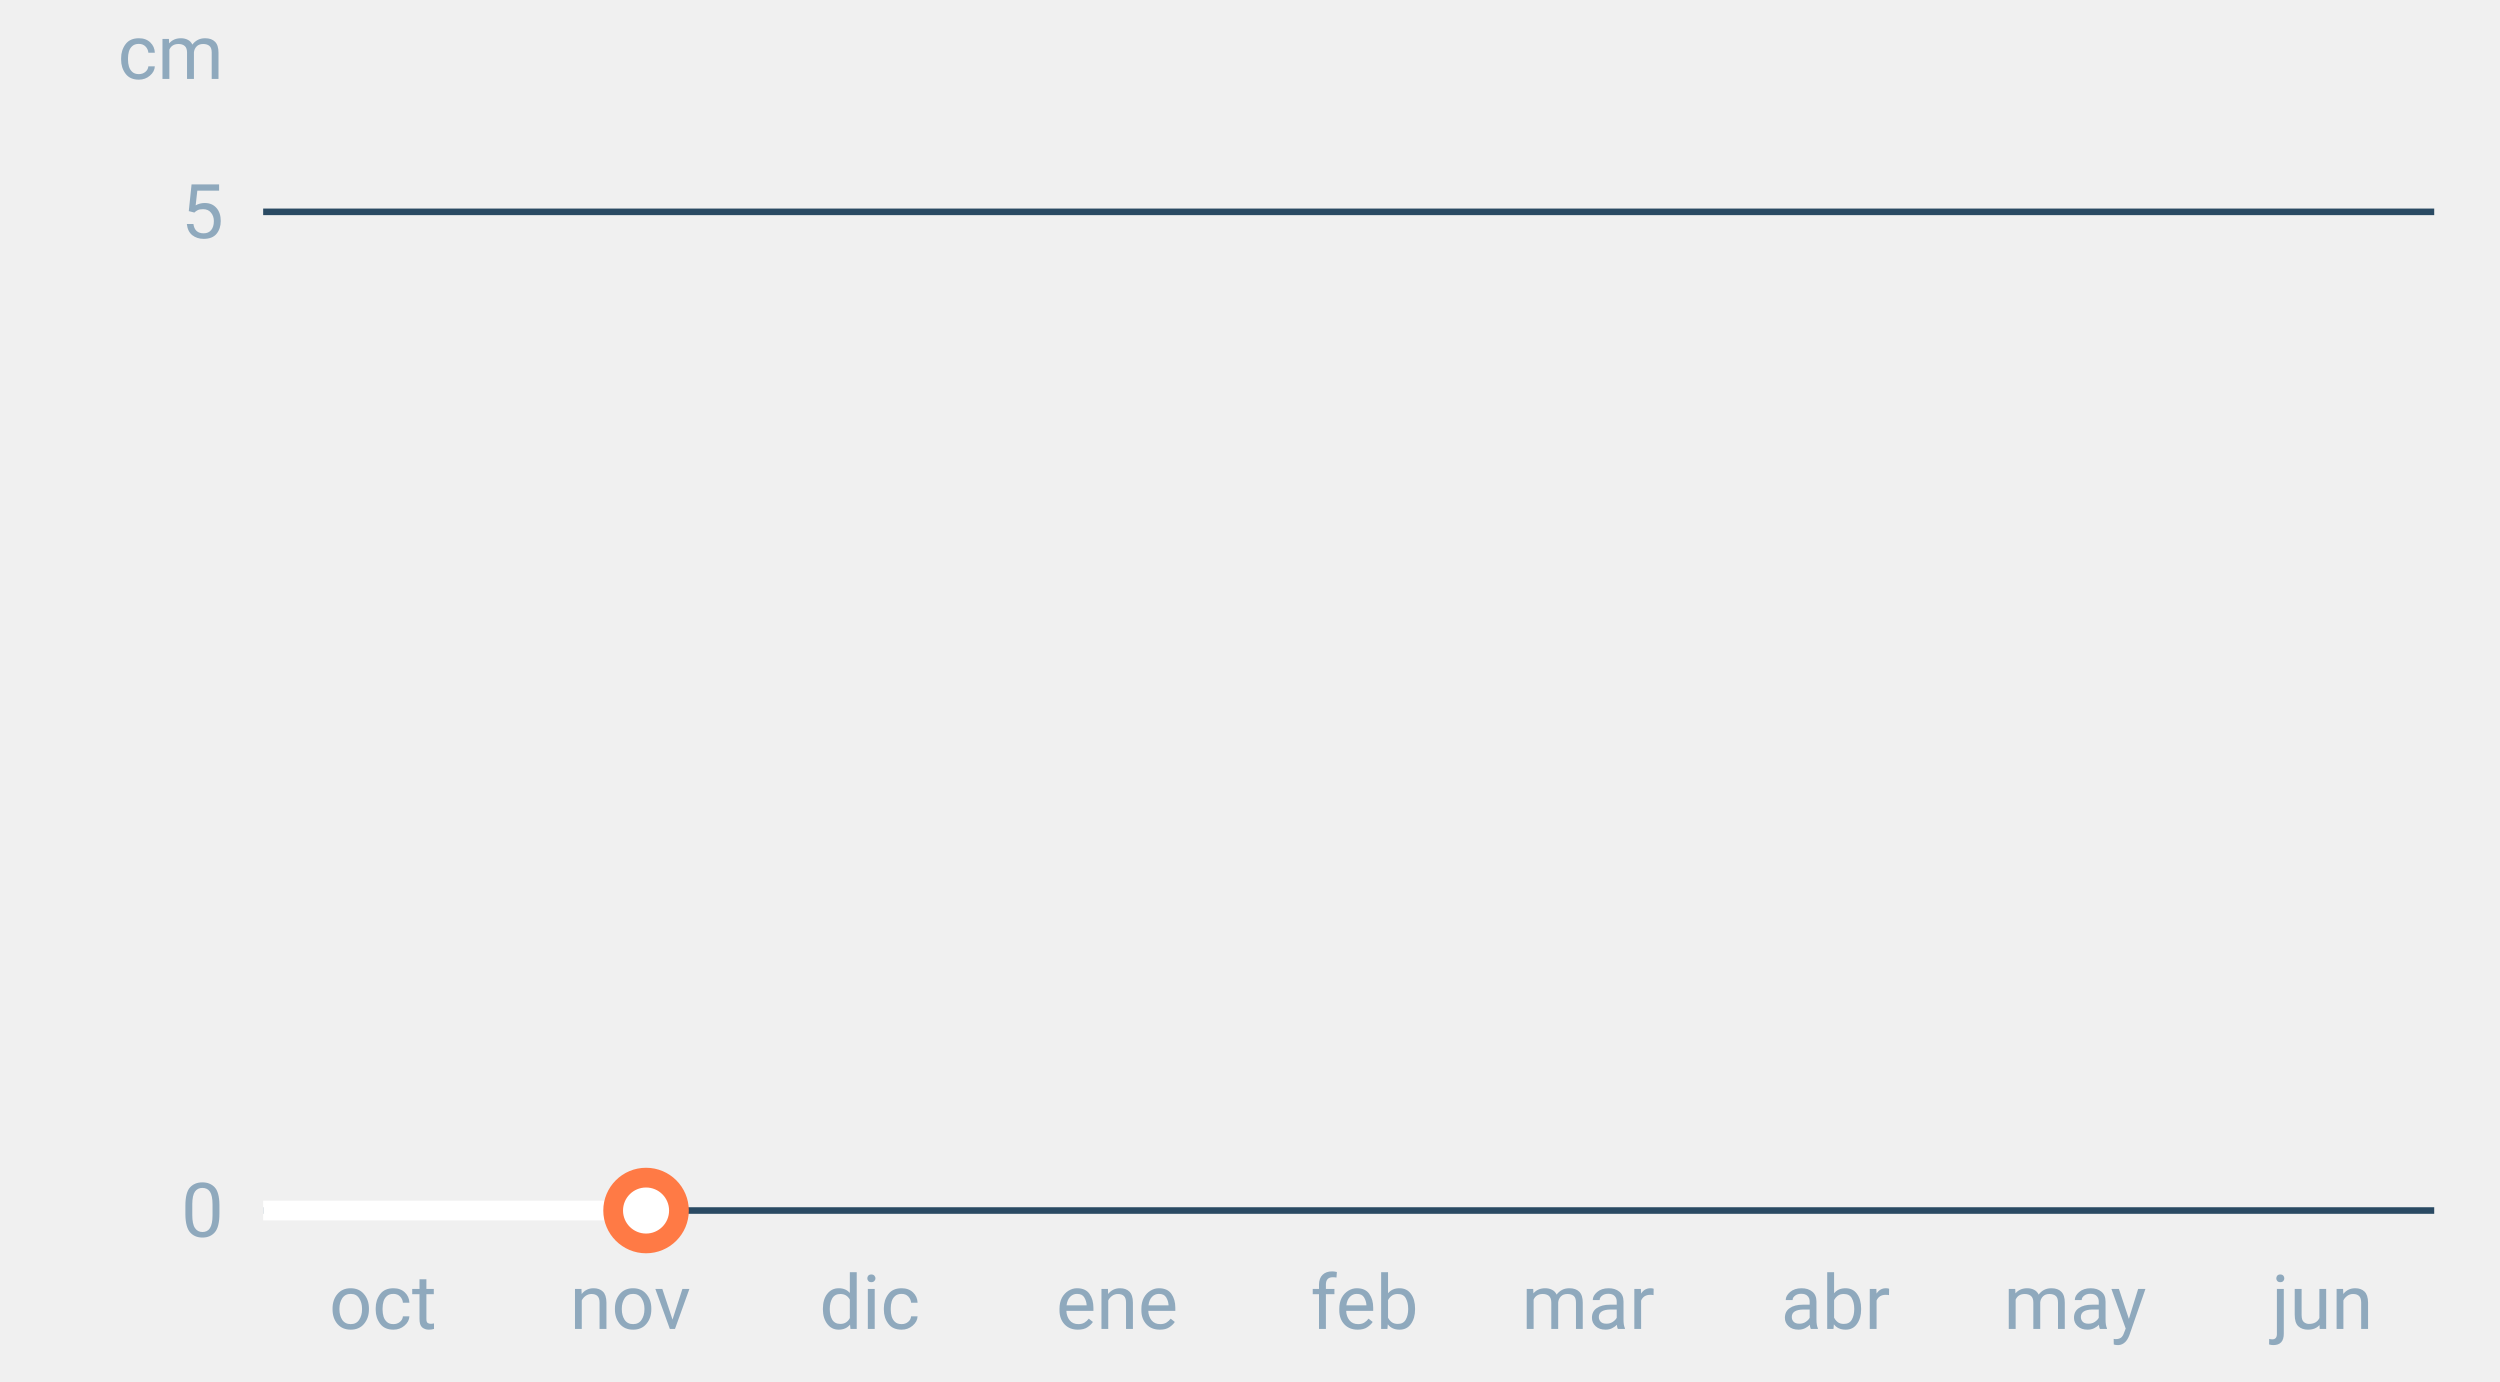
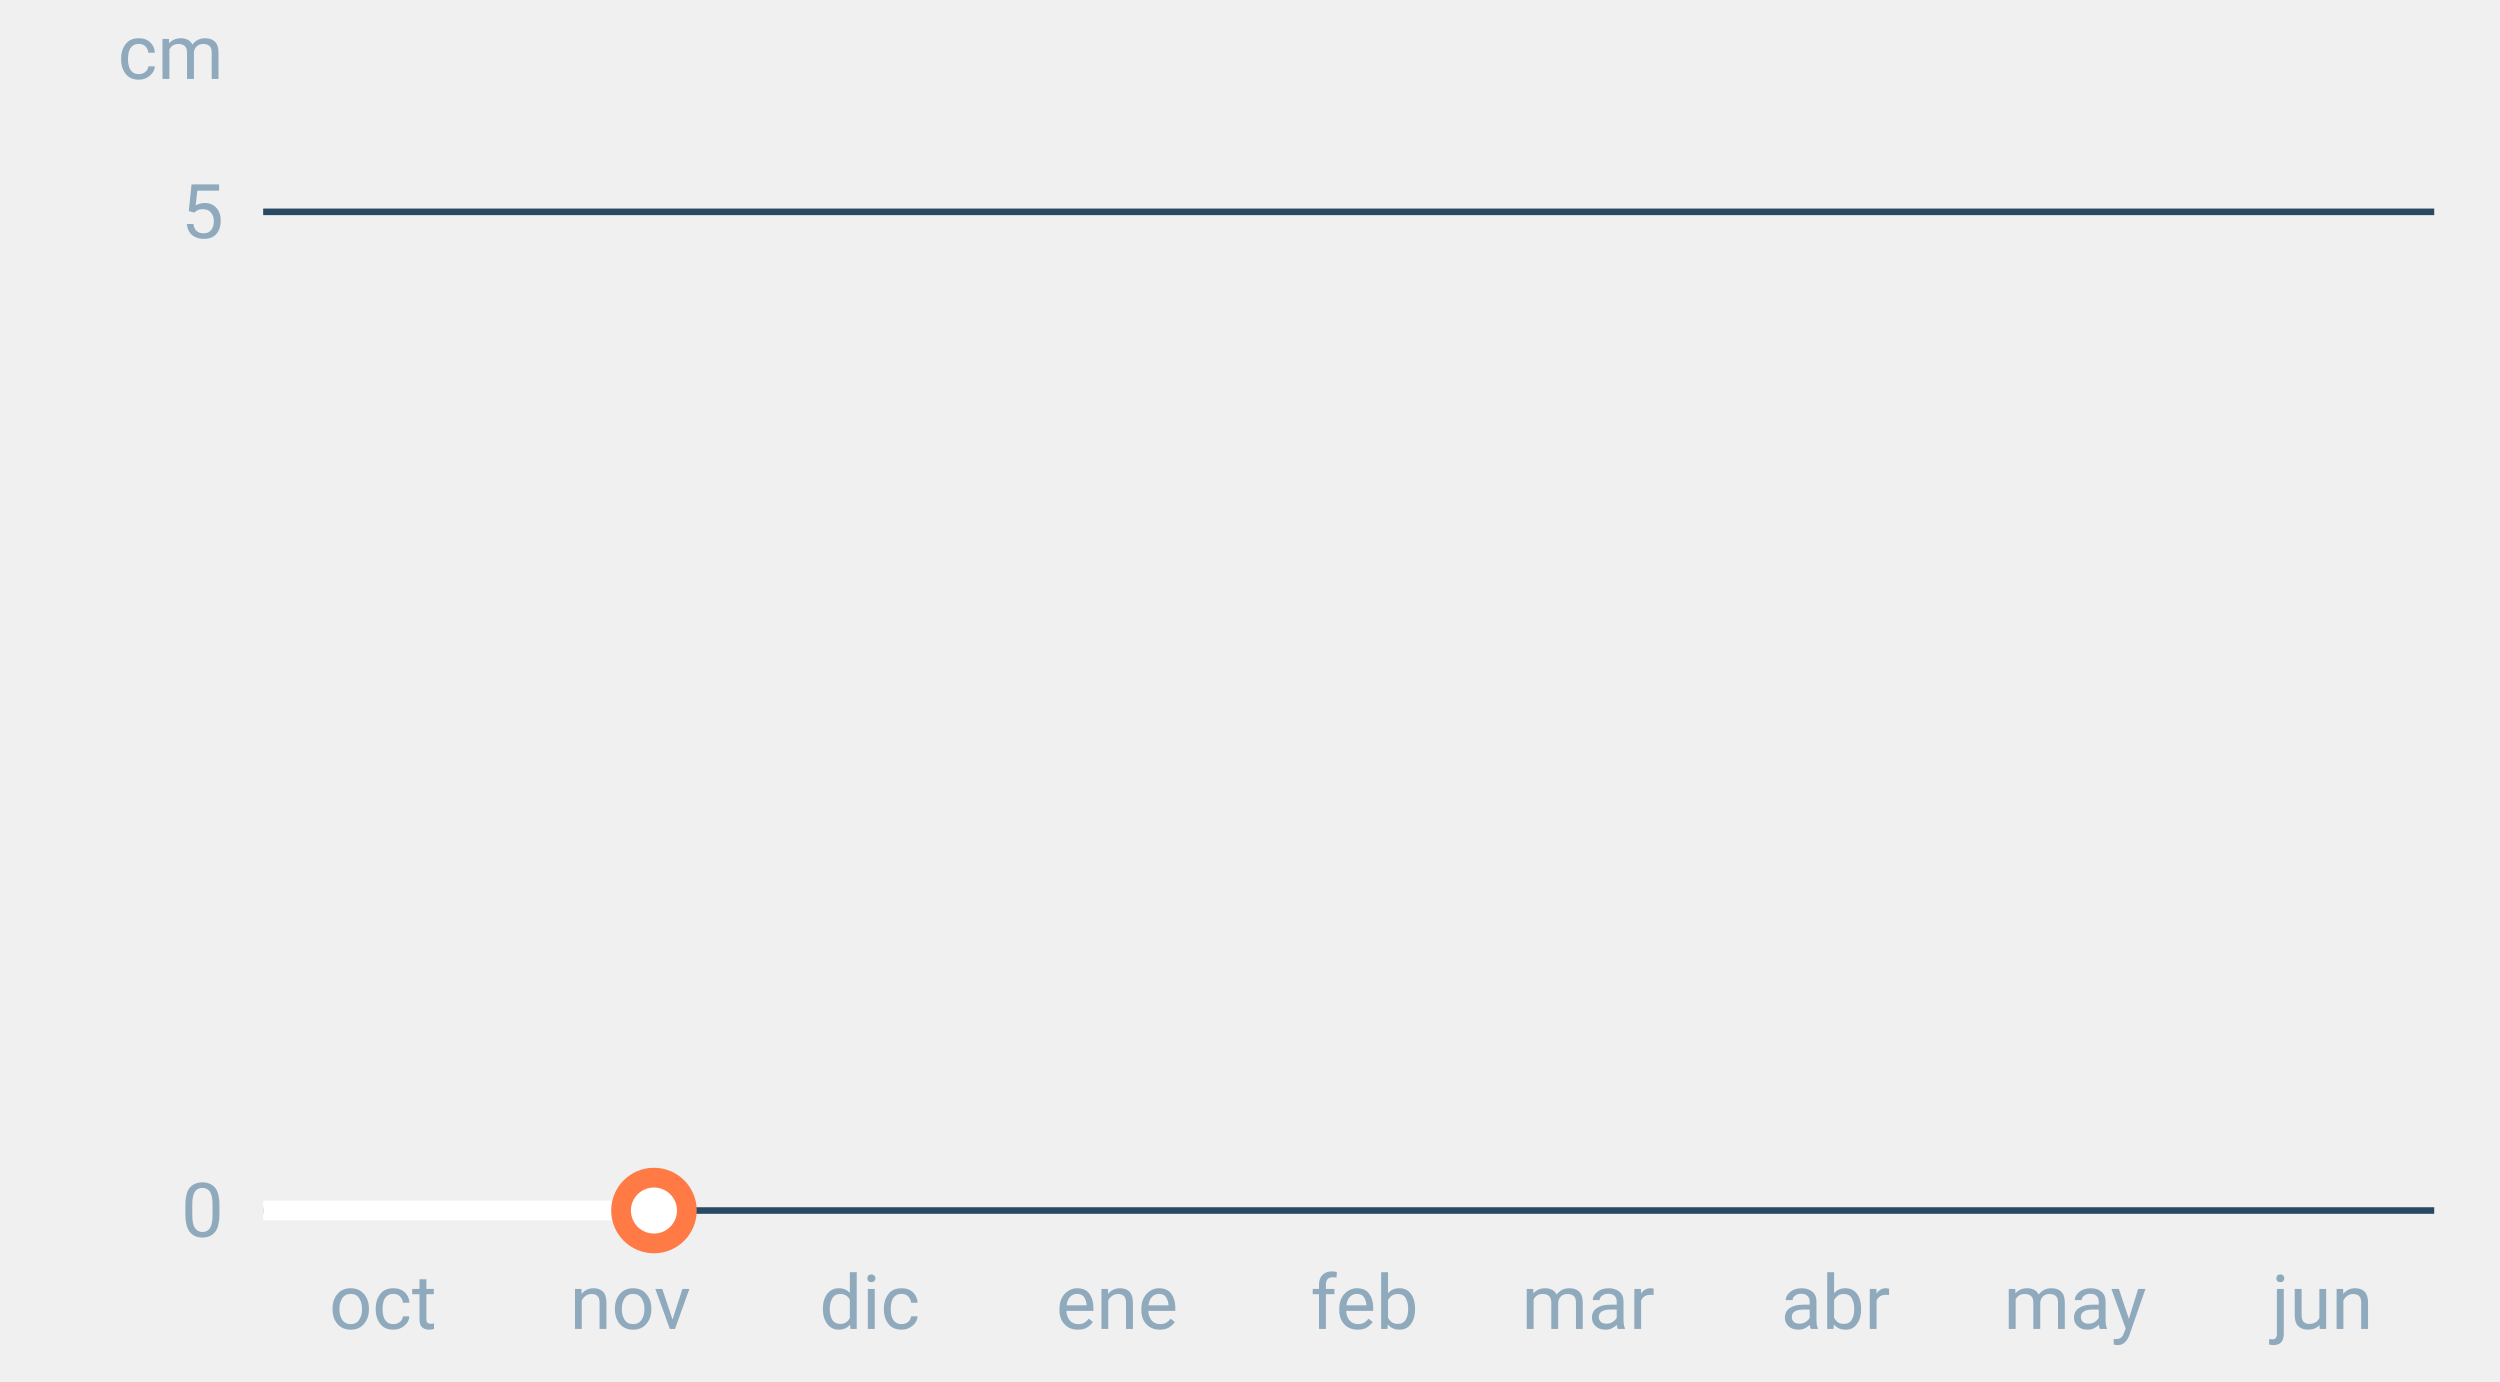
<svg xmlns="http://www.w3.org/2000/svg" font-family="-apple-system,BlinkMacSystemFont,Segoe UI,Roboto,Helvetica,Arial,sans-serif" viewBox="0 0 380 210" role="img" aria-labelledby="cgnv-es-m" class="cgnv-svg">
  <line x1="40" x2="370" y1="184.0" y2="184.0" stroke="#2a4a63" />
  <text x="34" y="188.0" font-size="11.5" text-anchor="end" fill="#8fa9bd">0</text>
  <line x1="40" x2="370" y1="32.2" y2="32.2" stroke="#2a4a63" />
  <text x="34" y="36.2" font-size="11.5" text-anchor="end" fill="#8fa9bd">5</text>
  <text x="34" y="12" font-size="11.5" text-anchor="end" fill="#8fa9bd">cm</text>
  <text x="58.2" y="202" font-size="11.5" text-anchor="middle" fill="#8fa9bd">oct</text>
  <text x="95.8" y="202" font-size="11.5" text-anchor="middle" fill="#8fa9bd">nov</text>
  <text x="132.2" y="202" font-size="11.5" text-anchor="middle" fill="#8fa9bd">dic</text>
  <text x="169.8" y="202" font-size="11.5" text-anchor="middle" fill="#8fa9bd">ene</text>
  <text x="207.4" y="202" font-size="11.5" text-anchor="middle" fill="#8fa9bd">feb</text>
  <text x="241.4" y="202" font-size="11.5" text-anchor="middle" fill="#8fa9bd">mar</text>
  <text x="279.0" y="202" font-size="11.5" text-anchor="middle" fill="#8fa9bd">abr</text>
  <text x="315.4" y="202" font-size="11.5" text-anchor="middle" fill="#8fa9bd">may</text>
  <text x="353.0" y="202" font-size="11.5" text-anchor="middle" fill="#8fa9bd">jun</text>
-   <polyline points="40.0,184.0 41.2,184.0 42.4,184.0 43.6,184.0 44.9,184.0 46.1,184.0 47.3,184.0 48.5,184.0 49.7,184.0 50.9,184.0 52.1,184.0 53.3,184.0 54.6,184.0 55.8,184.0 57.0,184.0 58.2,184.0 59.4,184.0 60.6,184.0 61.8,184.0 63.1,184.0 64.3,184.0 65.5,184.0 66.7,184.0 67.9,184.0 69.1,184.0 70.3,184.0 71.5,184.0 72.8,184.0 74.0,184.0 75.2,184.0 76.4,184.0 77.6,184.0 78.8,184.0 80.0,184.0 81.2,184.0 82.5,184.0 83.7,184.0 84.9,184.0 86.1,184.0 87.3,184.0 88.5,184.0 89.7,184.0 91.0,184.0 92.2,184.0 93.4,184.0 94.6,184.0 95.8,184.0 97.0,184.0 98.2,184.0" fill="none" stroke="#fff" stroke-width="3" stroke-linejoin="round" />
-   <circle cx="98.2" cy="184.0" r="5" fill="#fff" stroke="#ff7a45" stroke-width="3" />
+   <polyline points="40.0,184.0 41.2,184.0 42.4,184.0 43.6,184.0 44.9,184.0 46.1,184.0 47.3,184.0 48.5,184.0 49.7,184.0 50.9,184.0 52.1,184.0 53.3,184.0 54.6,184.0 55.8,184.0 57.0,184.0 58.2,184.0 59.4,184.0 60.6,184.0 61.8,184.0 63.1,184.0 64.3,184.0 65.5,184.0 66.7,184.0 67.9,184.0 69.1,184.0 70.3,184.0 71.5,184.0 72.8,184.0 74.0,184.0 75.2,184.0 76.4,184.0 77.6,184.0 78.8,184.0 80.0,184.0 81.2,184.0 82.5,184.0 83.7,184.0 84.9,184.0 86.1,184.0 87.3,184.0 88.5,184.0 89.7,184.0 91.0,184.0 92.2,184.0 93.4,184.0 94.6,184.0 95.8,184.0 97.0,184.0 98.2,184.0 99.4,184.0" fill="none" stroke="#fff" stroke-width="3" stroke-linejoin="round" />
+   <circle cx="99.4" cy="184.0" r="5" fill="#fff" stroke="#ff7a45" stroke-width="3" />
</svg>
